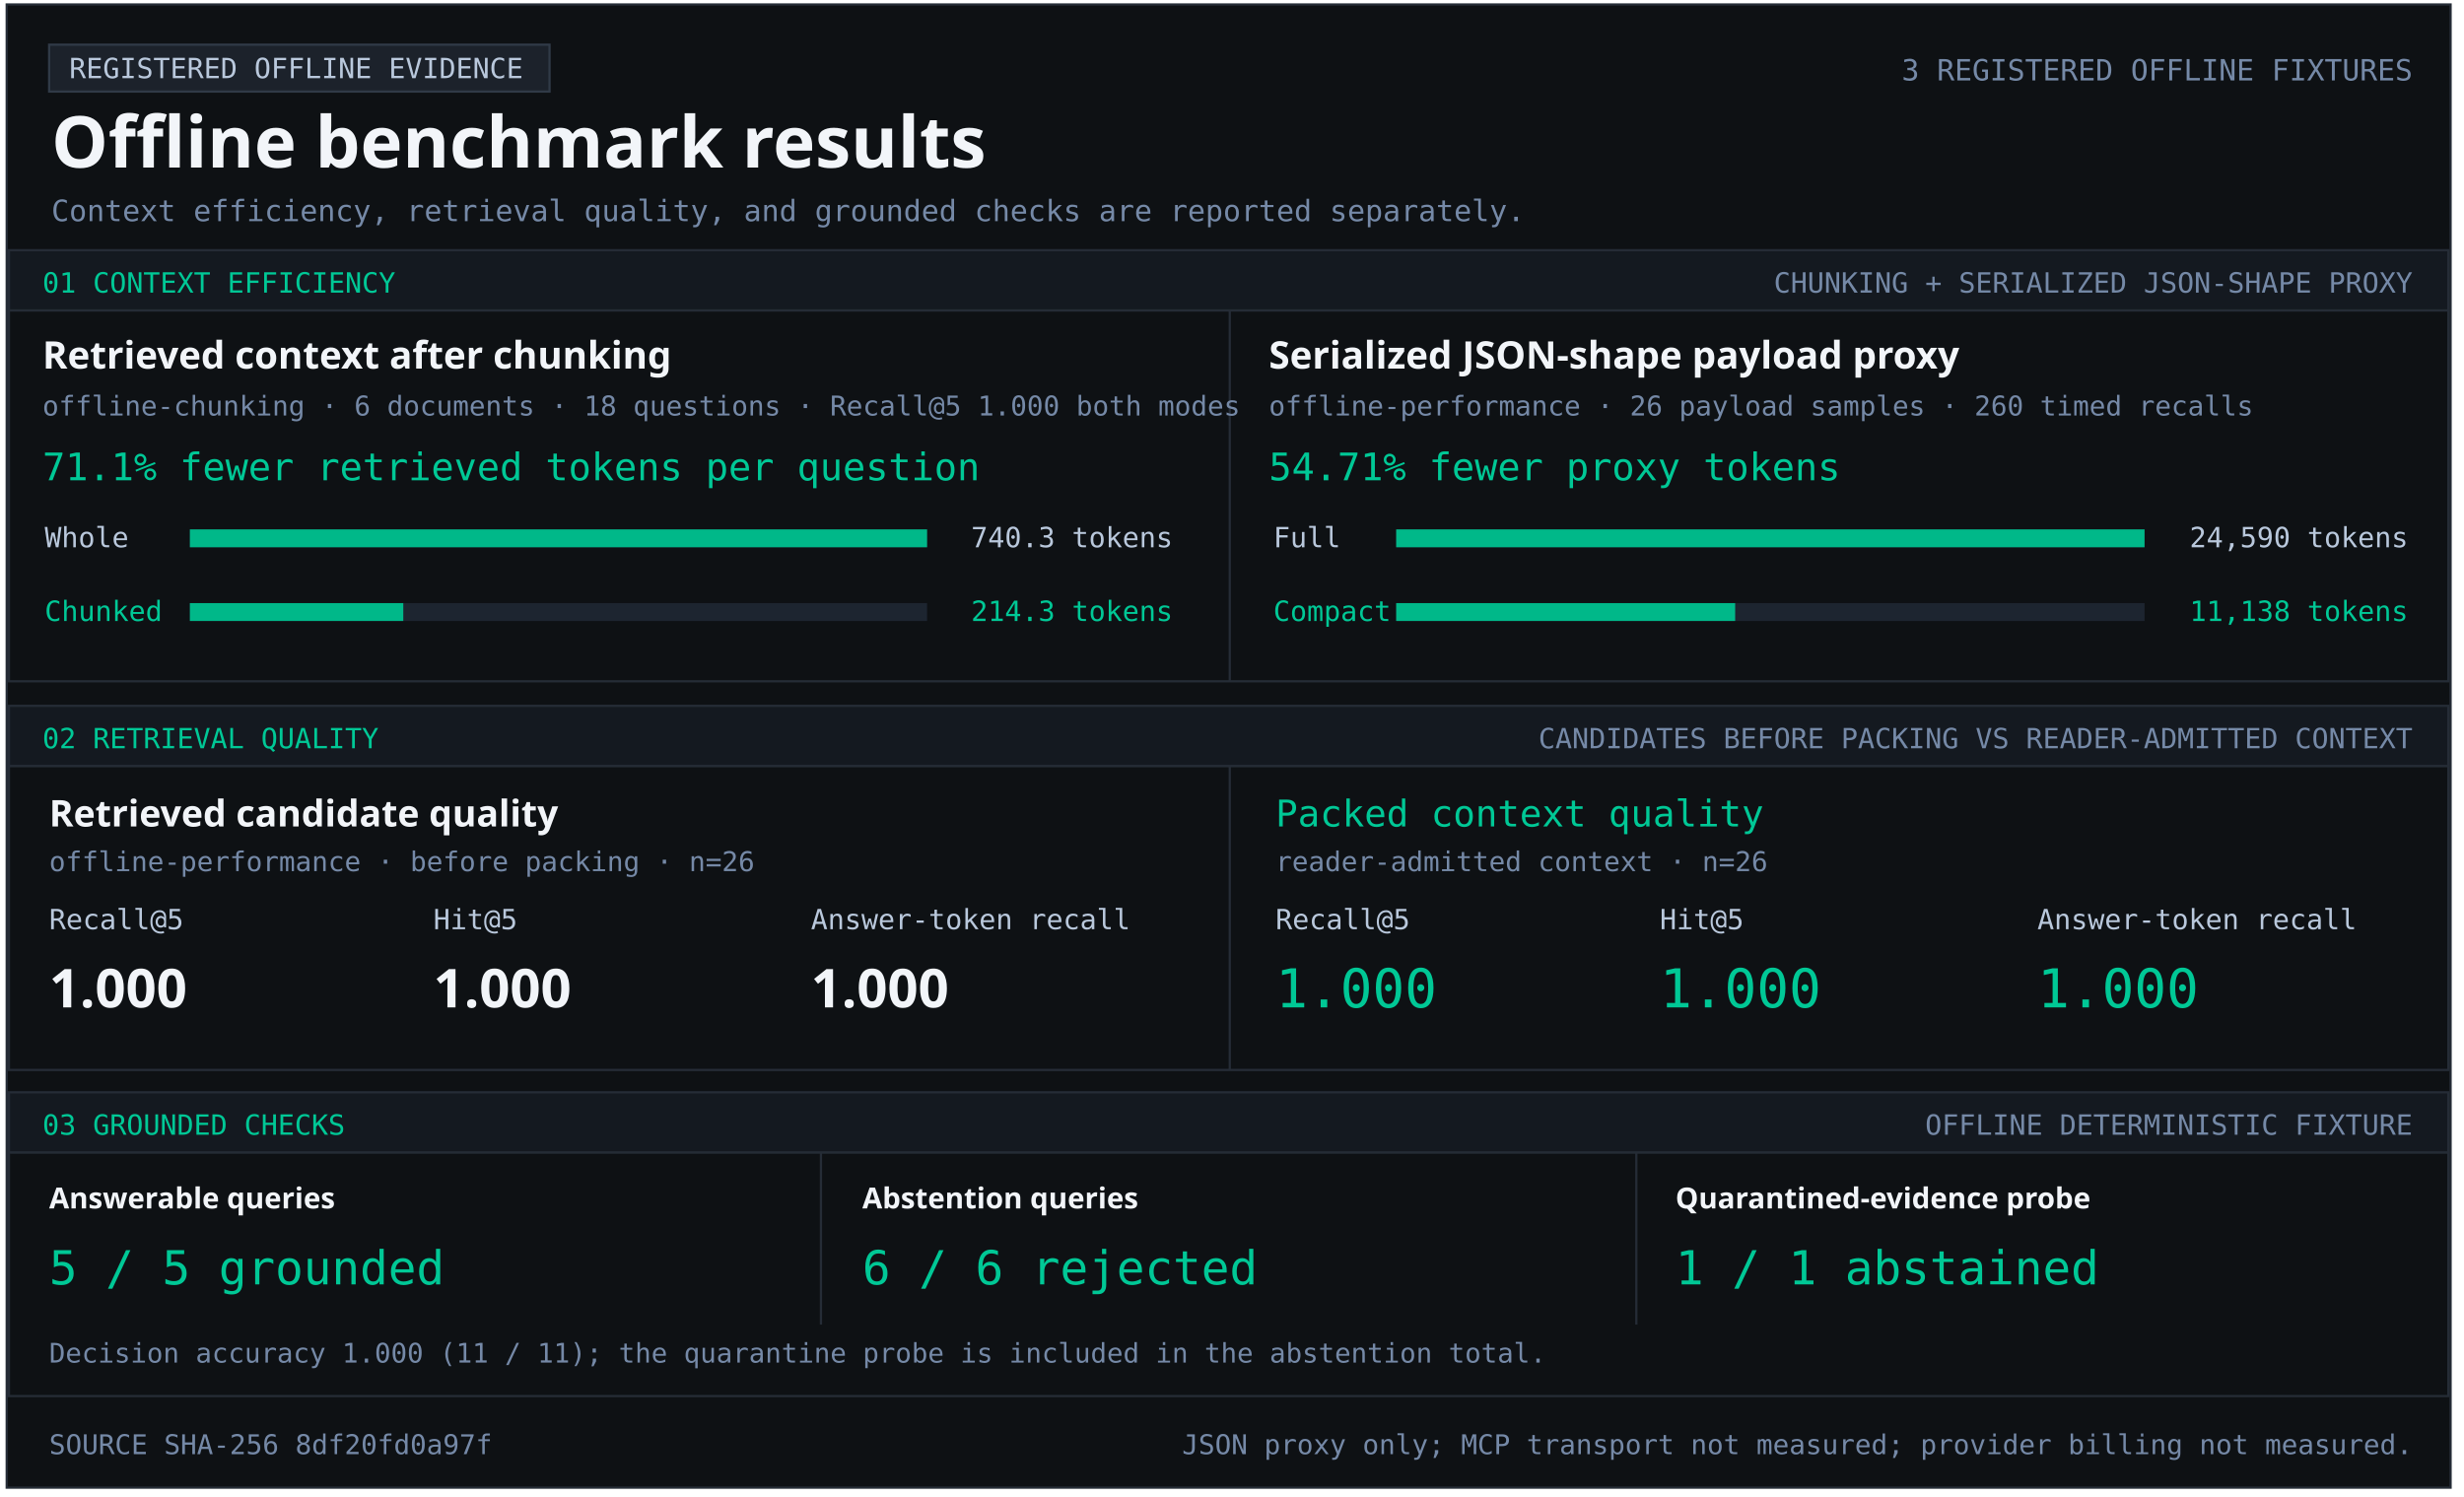
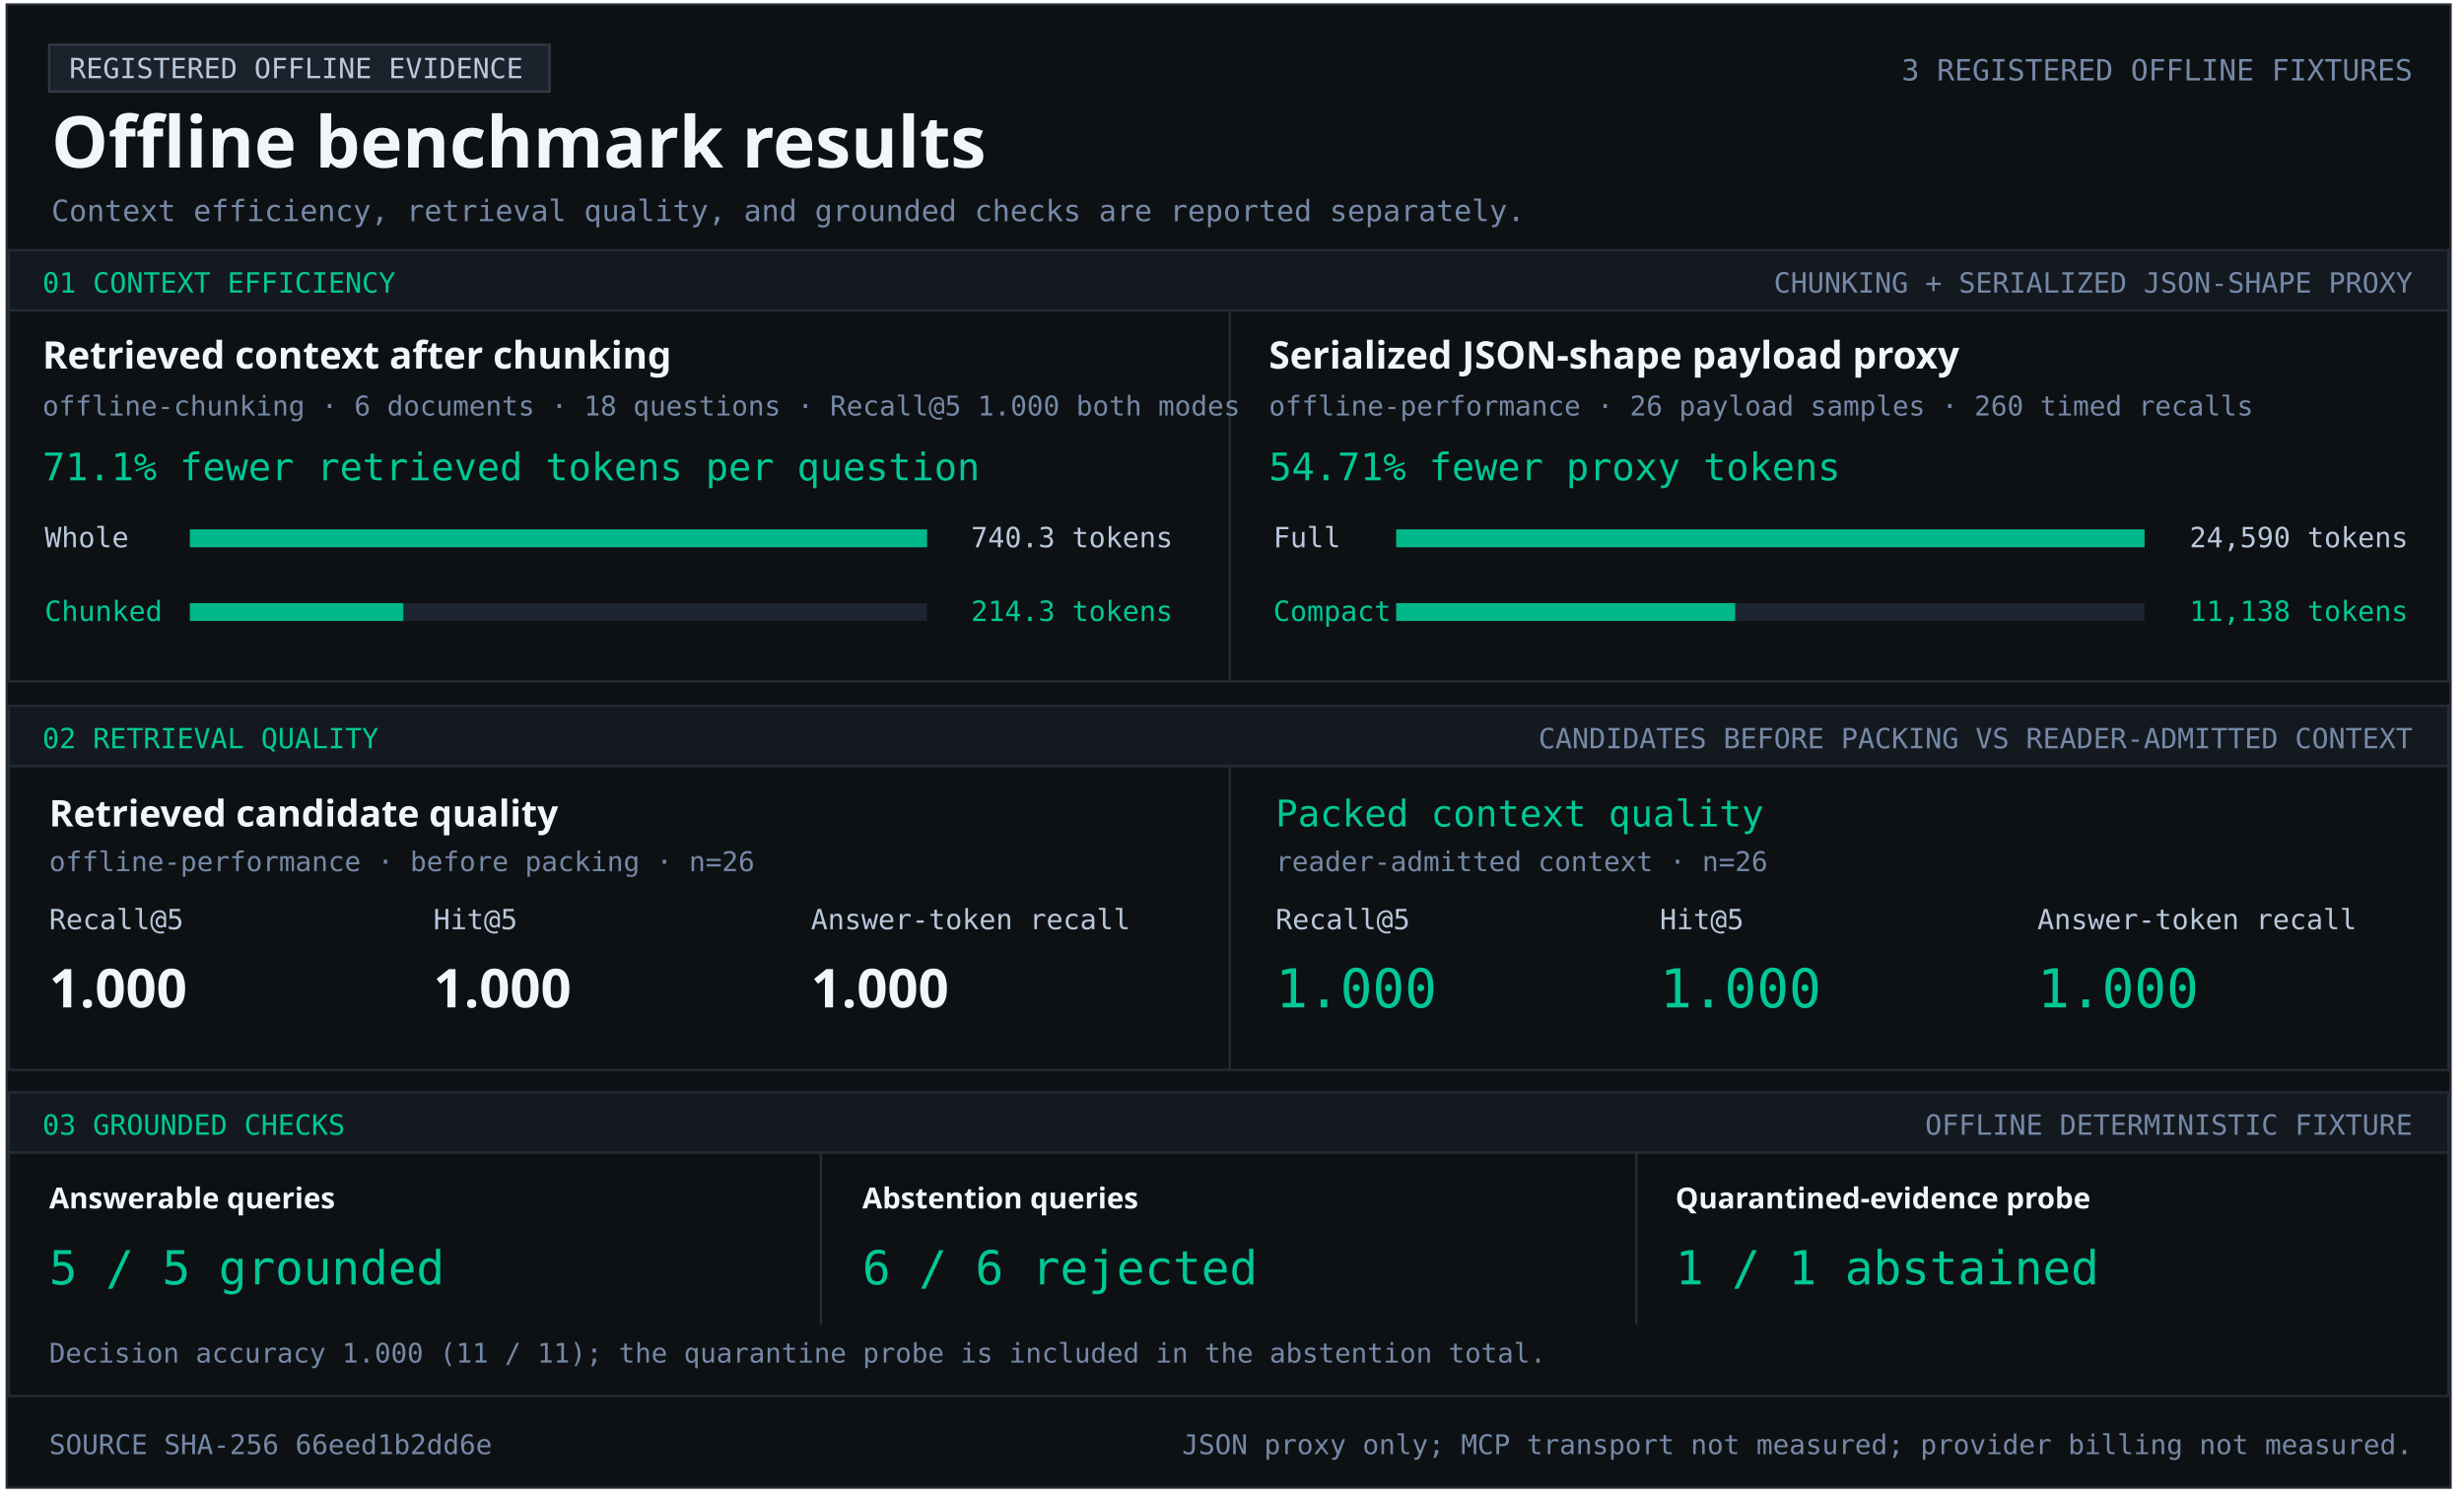
<svg xmlns="http://www.w3.org/2000/svg" width="1103" height="670" viewBox="0 0 1103 670" role="img" aria-labelledby="title desc">
  <style>text{font-family:Consolas,monospace;fill:#b9c8dc} .heading{font-family:Segoe UI,sans-serif;font-weight:700;fill:#f2f5f9} .green{fill:#00c896}.muted{fill:#7589a7}</style>
  <rect x="3" y="2" width="1094" height="664" fill="#0e1114" stroke="#252c36" />
  <rect x="22" y="20" width="224" height="21" fill="#1c222b" stroke="#303a47" />
  <text x="31" y="35" font-size="12.5" text-anchor="start">REGISTERED OFFLINE EVIDENCE</text>
  <text x="23" y="75" font-size="32" class="heading" text-anchor="start">Offline benchmark results</text>
  <text x="1080" y="36" font-size="13.1" class="muted" text-anchor="end">3 REGISTERED OFFLINE FIXTURES</text>
  <text x="23" y="99" font-size="13.2" class="muted" text-anchor="start">Context efficiency, retrieval quality, and grounded checks are reported separately.</text>
  <rect x="4" y="112" width="1092" height="27" fill="#141920" stroke="#252c36" />
  <text x="19" y="131" font-size="12.5" class="green" text-anchor="start">01  CONTEXT EFFICIENCY</text>
  <text x="1080" y="131" font-size="12.5" class="muted" text-anchor="end">CHUNKING + SERIALIZED JSON-SHAPE PROXY</text>
  <rect x="4" y="139" width="1092" height="166" fill="#0e1114" stroke="#252c36" />
  <rect x="550" y="139" width="1" height="166" fill="#252c36" />
  <text x="19" y="165" font-size="17" class="heading" text-anchor="start">Retrieved context after chunking</text>
  <text x="19" y="186" font-size="12.2" class="muted" text-anchor="start">offline-chunking · 6 documents · 18 questions · Recall@5 1.000 both modes</text>
  <text x="19" y="215" font-size="17" class="green" text-anchor="start">71.1% fewer retrieved tokens per question</text>
  <text x="20" y="245" font-size="12.5" text-anchor="start">Whole</text>
  <rect x="85" y="237" width="330" height="8" fill="#1d2530" />
  <rect x="85" y="237" width="330.00" height="8" fill="#00b889" />
  <text x="525" y="245" font-size="12.5" text-anchor="end">740.3 tokens</text>
  <text x="20" y="278" font-size="12.5" class="green" text-anchor="start">Chunked</text>
  <rect x="85" y="270" width="330" height="8" fill="#1d2530" />
  <rect x="85" y="270" width="95.53" height="8" fill="#00b889" />
  <text x="525" y="278" font-size="12.5" class="green" text-anchor="end">214.3 tokens</text>
  <text x="568" y="165" font-size="17" class="heading" text-anchor="start">Serialized JSON-shape payload proxy</text>
  <text x="568" y="186" font-size="12.2" class="muted" text-anchor="start">offline-performance · 26 payload samples · 260 timed recalls</text>
  <text x="568" y="215" font-size="17" class="green" text-anchor="start">54.71% fewer proxy tokens</text>
  <text x="570" y="245" font-size="12.5" text-anchor="start">Full</text>
  <rect x="625" y="237" width="335" height="8" fill="#1d2530" />
  <rect x="625" y="237" width="335.00" height="8" fill="#00b889" />
  <text x="1078" y="245" font-size="12.5" text-anchor="end">24,590 tokens</text>
  <text x="570" y="278" font-size="12.5" class="green" text-anchor="start">Compact</text>
  <rect x="625" y="270" width="335" height="8" fill="#1d2530" />
  <rect x="625" y="270" width="151.74" height="8" fill="#00b889" />
  <text x="1078" y="278" font-size="12.5" class="green" text-anchor="end">11,138 tokens</text>
  <rect x="4" y="316" width="1092" height="27" fill="#141920" stroke="#252c36" />
  <text x="19" y="335" font-size="12.5" class="green" text-anchor="start">02  RETRIEVAL QUALITY</text>
  <text x="1080" y="335" font-size="12.5" class="muted" text-anchor="end">CANDIDATES BEFORE PACKING VS READER-ADMITTED CONTEXT</text>
  <rect x="4" y="343" width="1092" height="136" fill="#0e1114" stroke="#252c36" />
  <rect x="550" y="343" width="1" height="136" fill="#252c36" />
  <text x="22" y="370" font-size="16.5" class="heading" text-anchor="start">Retrieved candidate quality</text>
  <text x="22" y="390" font-size="12.2" class="muted" text-anchor="start">offline-performance · before packing · n=26</text>
  <text x="22" y="416" font-size="12.5" text-anchor="start">Recall@5</text>
  <text x="194" y="416" font-size="12.5" text-anchor="start">Hit@5</text>
  <text x="363" y="416" font-size="12.5" text-anchor="start">Answer-token recall</text>
  <text x="22" y="451" font-size="24" class="heading" text-anchor="start">1.000</text>
  <text x="194" y="451" font-size="24" class="heading" text-anchor="start">1.000</text>
  <text x="363" y="451" font-size="24" class="heading" text-anchor="start">1.000</text>
  <text x="571" y="370" font-size="16.5" class="green" text-anchor="start">Packed context quality</text>
  <text x="571" y="390" font-size="12.2" class="muted" text-anchor="start">reader-admitted context · n=26</text>
  <text x="571" y="416" font-size="12.5" text-anchor="start">Recall@5</text>
  <text x="743" y="416" font-size="12.5" text-anchor="start">Hit@5</text>
  <text x="912" y="416" font-size="12.5" text-anchor="start">Answer-token recall</text>
  <text x="571" y="451" font-size="24" class="green" text-anchor="start">1.000</text>
  <text x="743" y="451" font-size="24" class="green" text-anchor="start">1.000</text>
  <text x="912" y="451" font-size="24" class="green" text-anchor="start">1.000</text>
  <rect x="4" y="489" width="1092" height="27" fill="#141920" stroke="#252c36" />
  <text x="19" y="508" font-size="12.5" class="green" text-anchor="start">03  GROUNDED CHECKS</text>
  <text x="1080" y="508" font-size="12.5" class="muted" text-anchor="end">OFFLINE DETERMINISTIC FIXTURE</text>
  <rect x="4" y="516" width="1092" height="109" fill="#0e1114" stroke="#252c36" />
  <rect x="367" y="516" width="1" height="77" fill="#252c36" />
  <rect x="732" y="516" width="1" height="77" fill="#252c36" />
  <text x="22" y="541" font-size="13" class="heading" text-anchor="start">Answerable queries</text>
  <text x="22" y="575" font-size="21" class="green" text-anchor="start">5 / 5 grounded</text>
  <text x="386" y="541" font-size="13" class="heading" text-anchor="start">Abstention queries</text>
  <text x="386" y="575" font-size="21" class="green" text-anchor="start">6 / 6 rejected</text>
  <text x="750" y="541" font-size="13" class="heading" text-anchor="start">Quarantined-evidence probe</text>
  <text x="750" y="575" font-size="21" class="green" text-anchor="start">1 / 1 abstained</text>
  <text x="22" y="610" font-size="12.1" class="muted" text-anchor="start">Decision accuracy 1.000 (11 / 11); the quarantine probe is included in the abstention total.</text>
-   <text x="22" y="651" font-size="12.2" class="muted" text-anchor="start">SOURCE SHA-256  8df20fd0a97f</text>
+   <text x="22" y="651" font-size="12.2" class="muted" text-anchor="start">SOURCE SHA-256  66eed1b2dd6e</text>
  <text x="1080" y="651" font-size="12.2" class="muted" text-anchor="end">JSON proxy only; MCP transport not measured; provider billing not measured.</text>
</svg>
